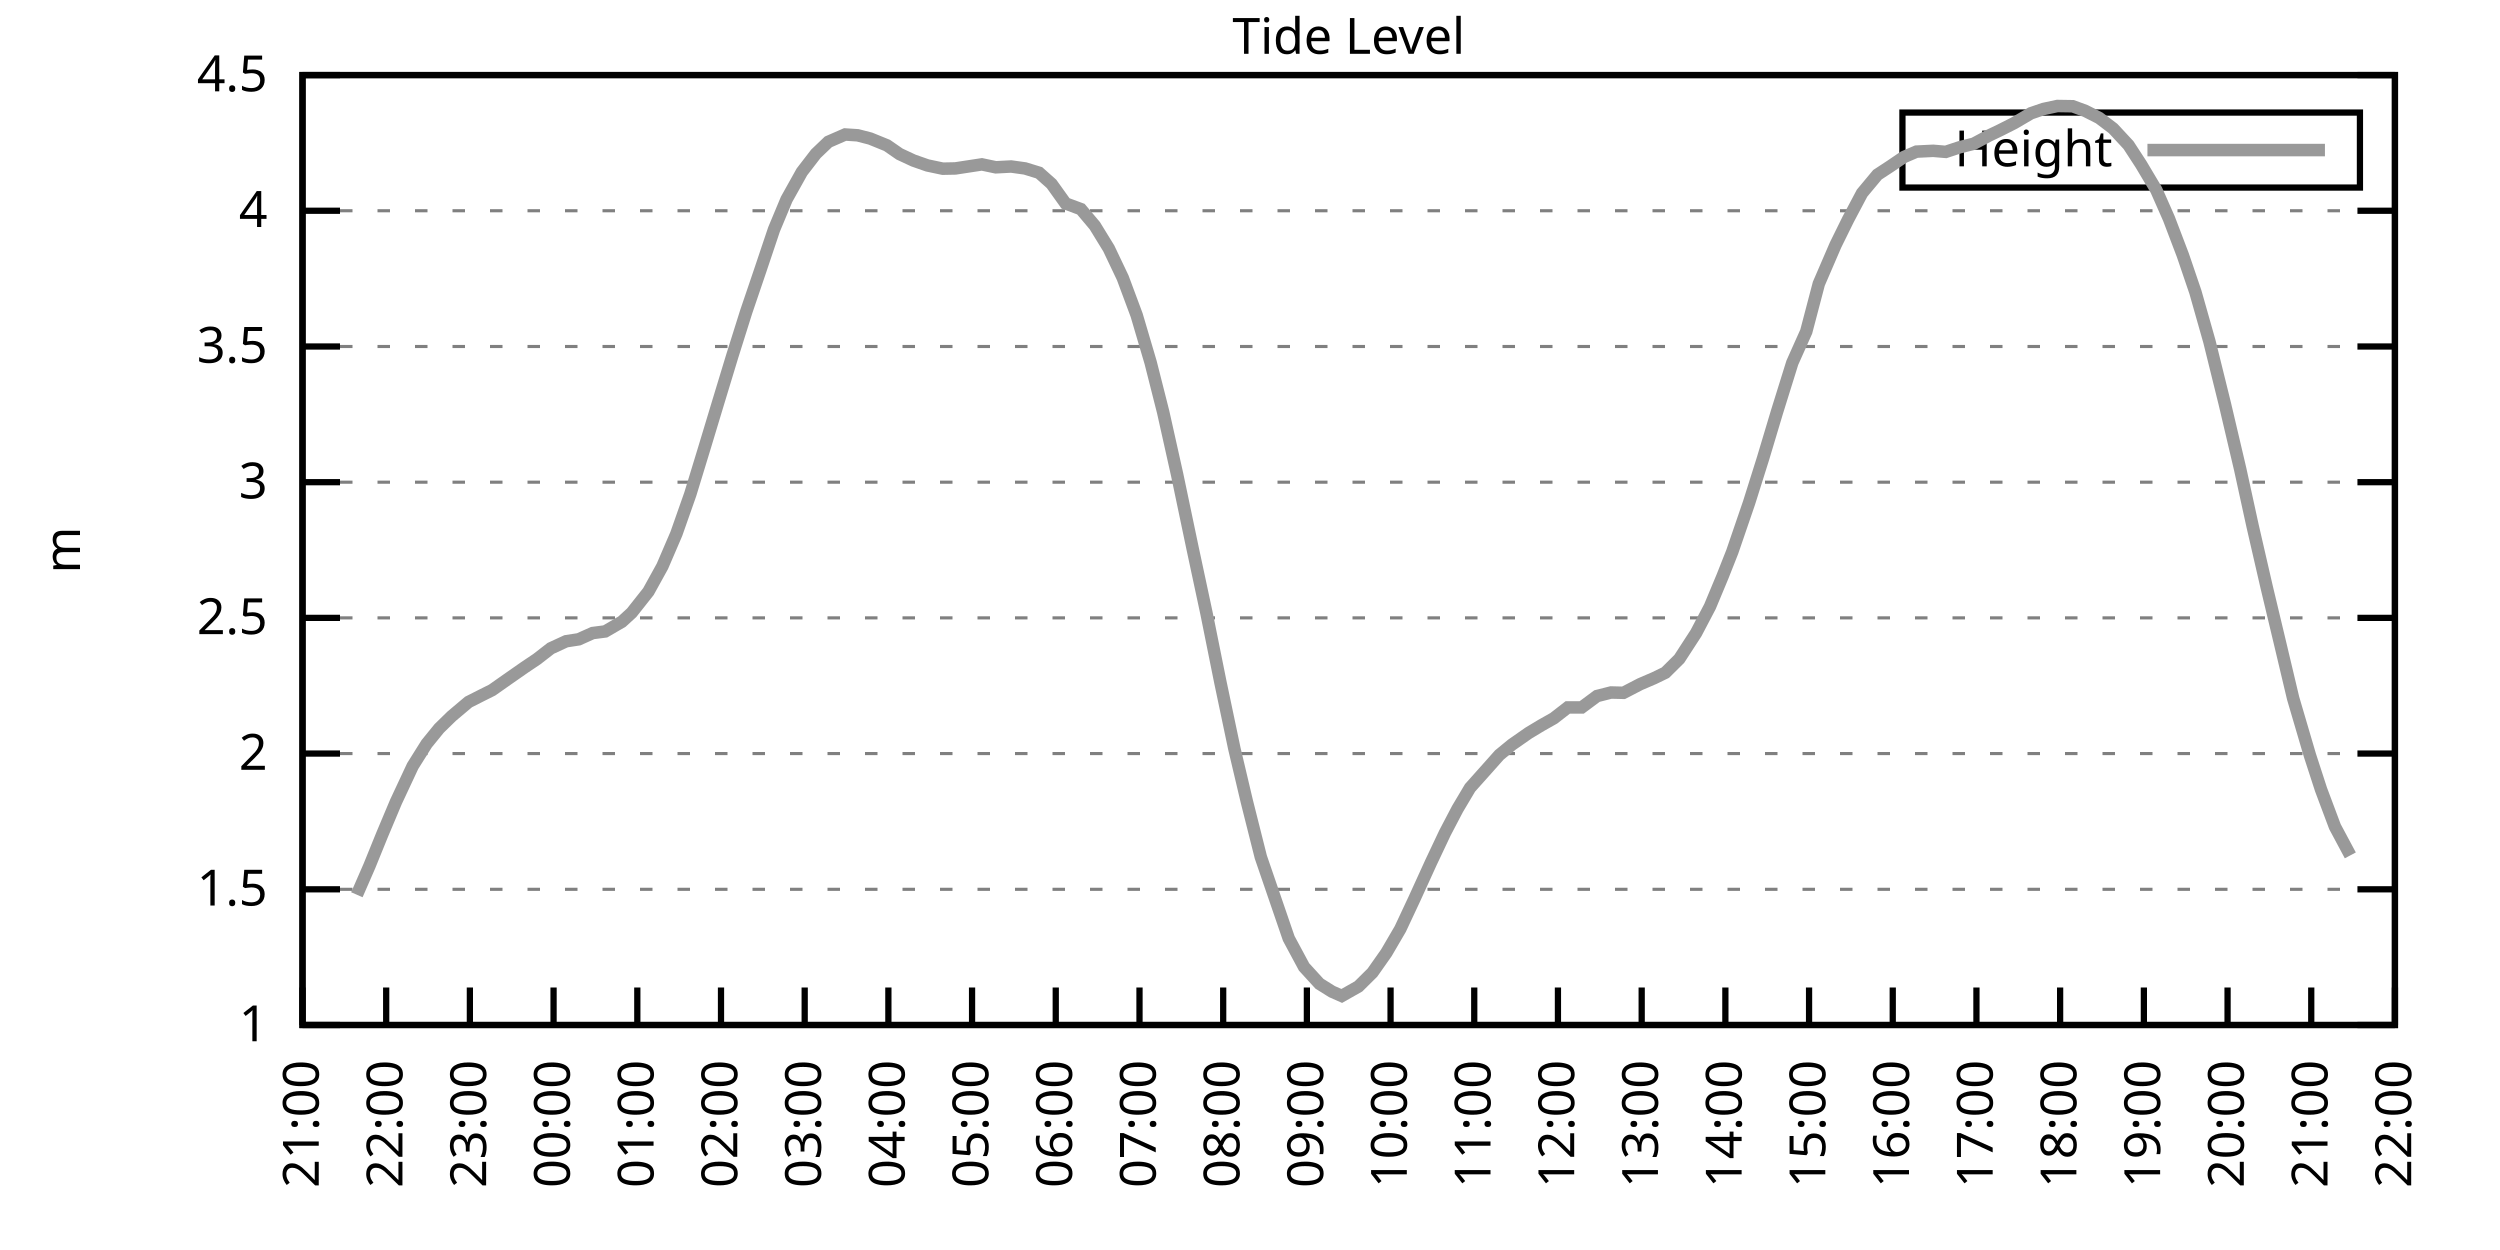
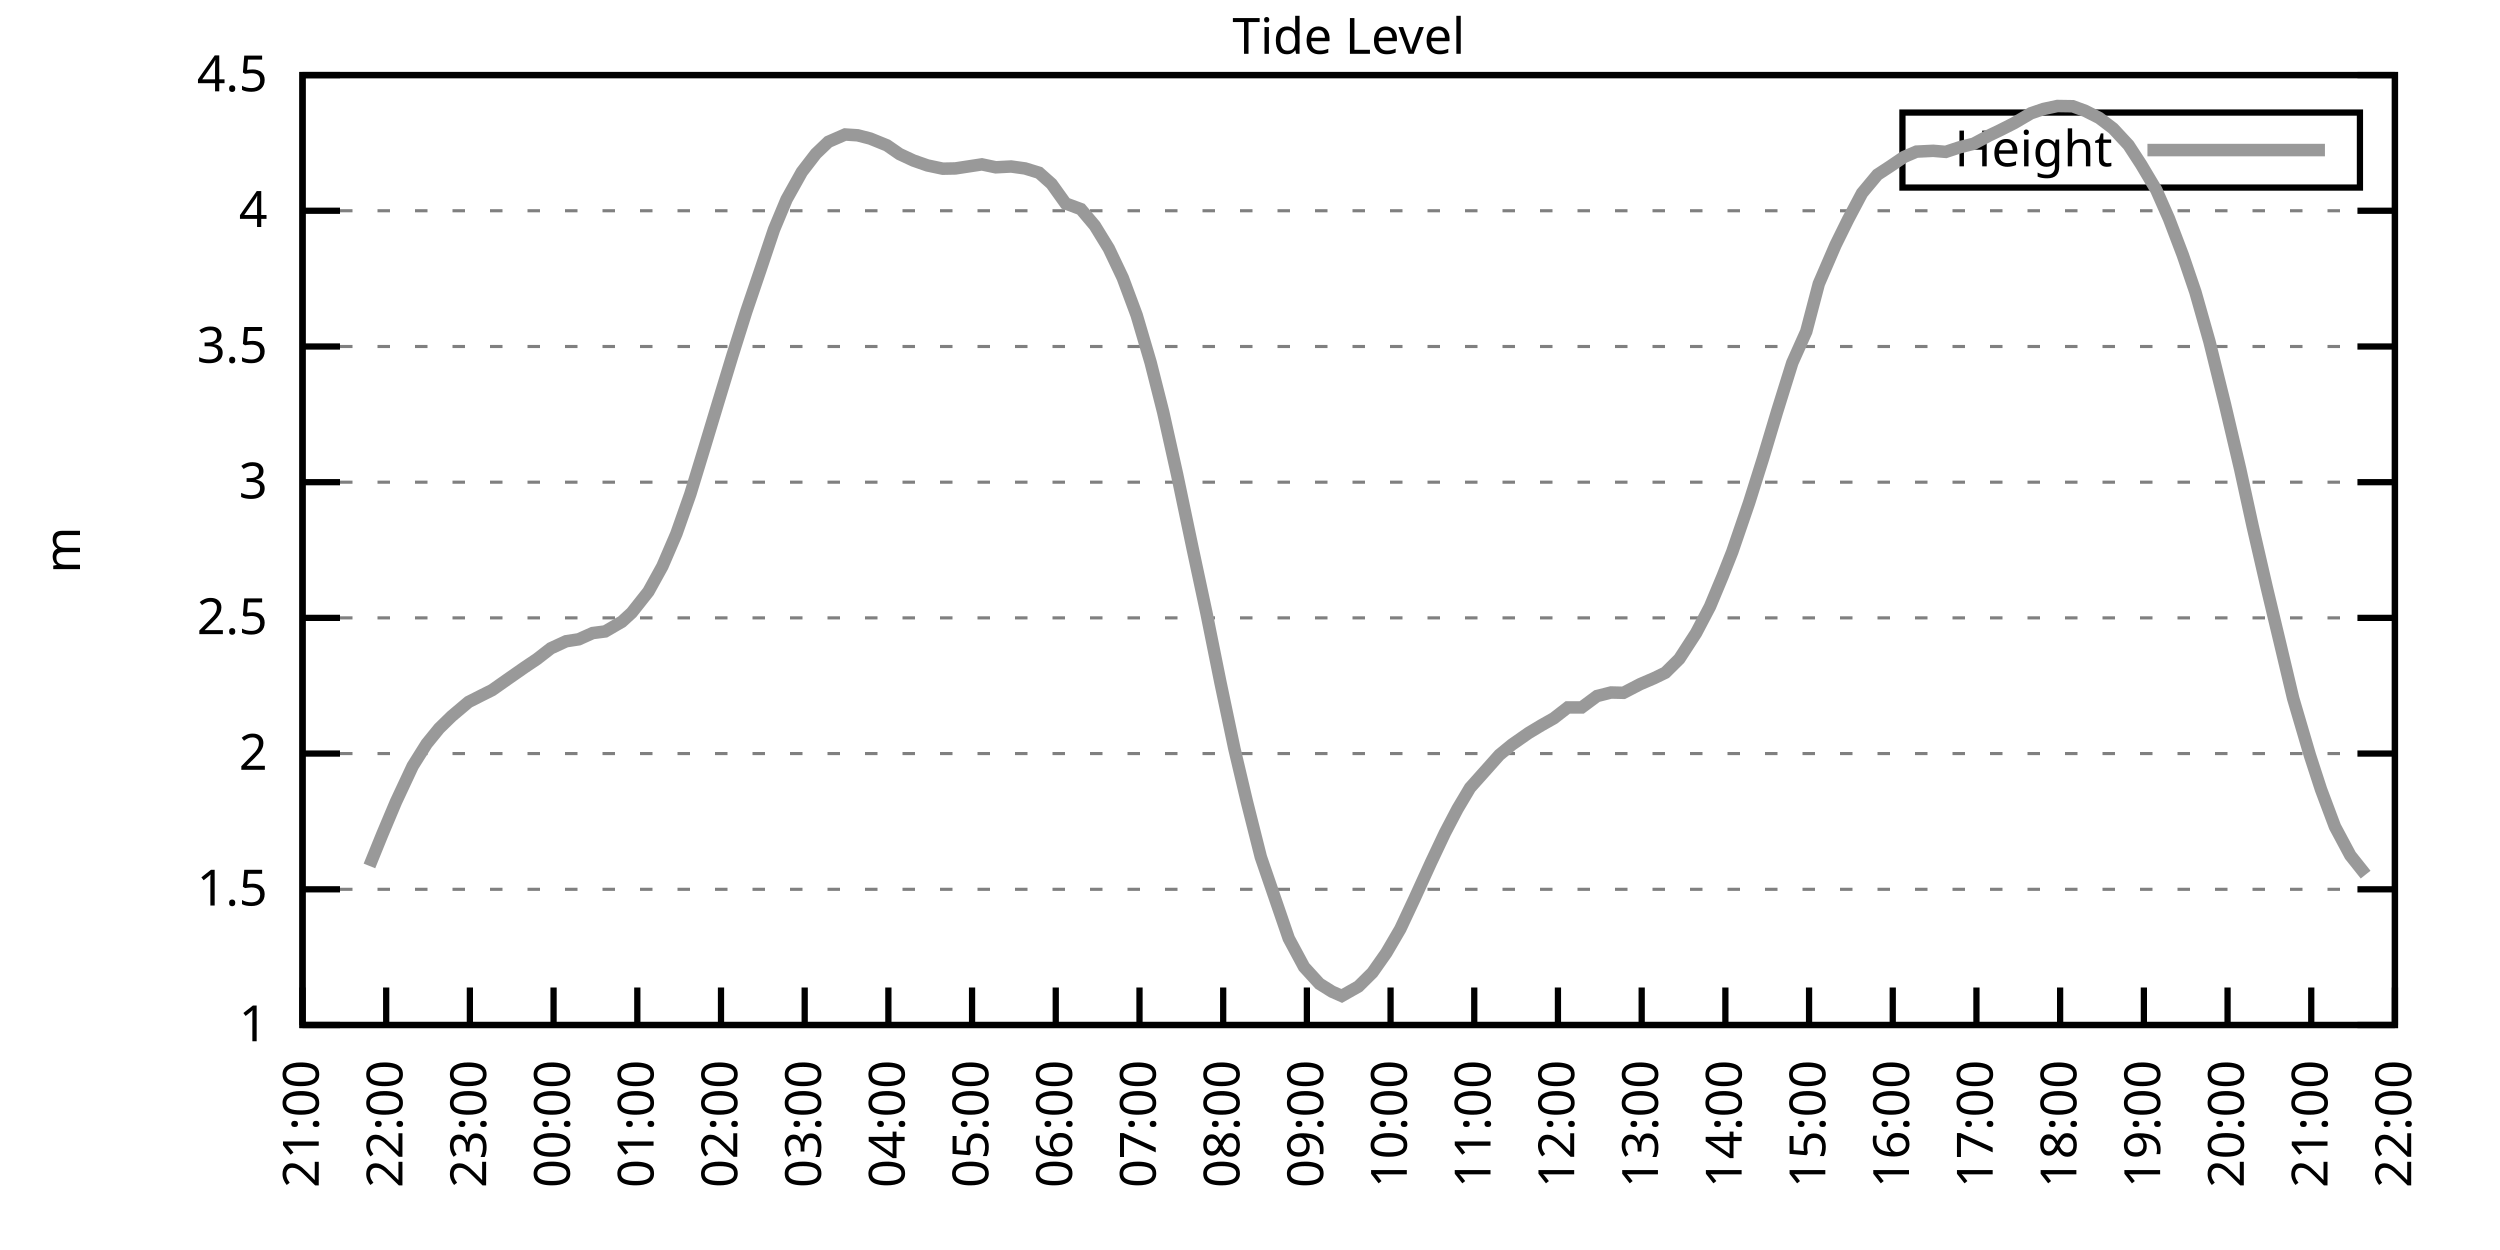
<svg xmlns="http://www.w3.org/2000/svg" xmlns:xlink="http://www.w3.org/1999/xlink" width="400" height="200" viewBox="0 0 400 200">
  <g id="gnuplot_canvas">
    <rect x="0" y="0" width="400" height="200" fill="none" />
    <defs>
      <circle id="gpDot" r="0.5" stroke-width="0.5" stroke="currentColor" />
      <path id="gpPt0" stroke-width="0.333" stroke="currentColor" d="M-1,0 h2 M0,-1 v2" />
      <path id="gpPt1" stroke-width="0.333" stroke="currentColor" d="M-1,-1 L1,1 M1,-1 L-1,1" />
      <path id="gpPt2" stroke-width="0.333" stroke="currentColor" d="M-1,0 L1,0 M0,-1 L0,1 M-1,-1 L1,1 M-1,1 L1,-1" />
      <rect id="gpPt3" stroke-width="0.333" stroke="currentColor" x="-1" y="-1" width="2" height="2" />
      <rect id="gpPt4" stroke-width="0.333" stroke="currentColor" fill="currentColor" x="-1" y="-1" width="2" height="2" />
      <circle id="gpPt5" stroke-width="0.333" stroke="currentColor" cx="0" cy="0" r="1" />
      <use xlink:href="#gpPt5" id="gpPt6" fill="currentColor" stroke="none" />
      <path id="gpPt7" stroke-width="0.333" stroke="currentColor" d="M0,-1.33 L-1.33,0.67 L1.33,0.67 z" />
      <use xlink:href="#gpPt7" id="gpPt8" fill="currentColor" stroke="none" />
      <use xlink:href="#gpPt7" id="gpPt9" stroke="currentColor" transform="rotate(180)" />
      <use xlink:href="#gpPt9" id="gpPt10" fill="currentColor" stroke="none" />
      <use xlink:href="#gpPt3" id="gpPt11" stroke="currentColor" transform="rotate(45)" />
      <use xlink:href="#gpPt11" id="gpPt12" fill="currentColor" stroke="none" />
      <path id="gpPt13" stroke-width="0.333" stroke="currentColor" d="M0,1.330 L1.265,0.411 L0.782,-1.067 L-0.782,-1.076 L-1.265,0.411 z" />
      <use xlink:href="#gpPt13" id="gpPt14" fill="currentColor" stroke="none" />
      <filter id="textbox" filterUnits="objectBoundingBox" x="0" y="0" height="1" width="1">
        <feFlood flood-color="white" flood-opacity="1" result="bgnd" />
        <feComposite in="SourceGraphic" in2="bgnd" operator="atop" />
      </filter>
      <filter id="greybox" filterUnits="objectBoundingBox" x="0" y="0" height="1" width="1">
        <feFlood flood-color="lightgrey" flood-opacity="1" result="grey" />
        <feComposite in="SourceGraphic" in2="grey" operator="atop" />
      </filter>
    </defs>
    <g fill="none" color="white" stroke="currentColor" stroke-width="1.00" stroke-linecap="butt" stroke-linejoin="miter">
</g>
    <g fill="none" color="black" stroke="currentColor" stroke-width="1.00" stroke-linecap="butt" stroke-linejoin="miter">
      <g stroke="none" shape-rendering="crispEdges">
        <polygon fill="rgb(255, 255, 255)" points="48.40,164.00 383.18,164.00 383.18,12.02 48.40,12.02 " />
      </g>
    </g>
    <g fill="none" color="black" stroke="currentColor" stroke-width="1.00" stroke-linecap="butt" stroke-linejoin="miter">
</g>
    <g fill="none" color="black" stroke="black" stroke-width="0.50" stroke-linecap="butt" stroke-linejoin="miter">
</g>
    <g fill="none" color="gray" stroke="currentColor" stroke-width="0.50" stroke-linecap="butt" stroke-linejoin="miter">
      <path stroke="gray" stroke-dasharray="2,4" class="gridline" d="M48.40,164.00 L383.19,164.00  " />
    </g>
    <g fill="none" color="gray" stroke="gray" stroke-width="1.00" stroke-linecap="butt" stroke-linejoin="miter">
</g>
    <g fill="none" color="black" stroke="currentColor" stroke-width="1.00" stroke-linecap="butt" stroke-linejoin="miter">
      <path stroke="black" d="M48.40,164.00 L54.40,164.00 M383.19,164.00 L377.19,164.00  " />
      <g transform="translate(42.80,166.60)" stroke="none" fill="black" font-family="Sans" font-size="8.00" text-anchor="end">
        <text>
          <tspan font-family="Sans"> 1</tspan>
        </text>
      </g>
    </g>
    <g fill="none" color="black" stroke="currentColor" stroke-width="1.00" stroke-linecap="butt" stroke-linejoin="miter">
</g>
    <g fill="none" color="black" stroke="black" stroke-width="0.50" stroke-linecap="butt" stroke-linejoin="miter">
</g>
    <g fill="none" color="gray" stroke="currentColor" stroke-width="0.50" stroke-linecap="butt" stroke-linejoin="miter">
      <path stroke="gray" stroke-dasharray="2,4" class="gridline" d="M48.40,142.29 L383.19,142.29  " />
    </g>
    <g fill="none" color="gray" stroke="gray" stroke-width="1.00" stroke-linecap="butt" stroke-linejoin="miter">
</g>
    <g fill="none" color="black" stroke="currentColor" stroke-width="1.00" stroke-linecap="butt" stroke-linejoin="miter">
      <path stroke="black" d="M48.40,142.29 L54.40,142.29 M383.19,142.29 L377.19,142.29  " />
      <g transform="translate(42.80,144.89)" stroke="none" fill="black" font-family="Sans" font-size="8.00" text-anchor="end">
        <text>
          <tspan font-family="Sans"> 1.5</tspan>
        </text>
      </g>
    </g>
    <g fill="none" color="black" stroke="currentColor" stroke-width="1.00" stroke-linecap="butt" stroke-linejoin="miter">
</g>
    <g fill="none" color="black" stroke="black" stroke-width="0.50" stroke-linecap="butt" stroke-linejoin="miter">
</g>
    <g fill="none" color="gray" stroke="currentColor" stroke-width="0.50" stroke-linecap="butt" stroke-linejoin="miter">
      <path stroke="gray" stroke-dasharray="2,4" class="gridline" d="M48.40,120.57 L383.19,120.57  " />
    </g>
    <g fill="none" color="gray" stroke="gray" stroke-width="1.00" stroke-linecap="butt" stroke-linejoin="miter">
</g>
    <g fill="none" color="black" stroke="currentColor" stroke-width="1.00" stroke-linecap="butt" stroke-linejoin="miter">
      <path stroke="black" d="M48.40,120.57 L54.40,120.57 M383.19,120.57 L377.19,120.57  " />
      <g transform="translate(42.80,123.17)" stroke="none" fill="black" font-family="Sans" font-size="8.00" text-anchor="end">
        <text>
          <tspan font-family="Sans"> 2</tspan>
        </text>
      </g>
    </g>
    <g fill="none" color="black" stroke="currentColor" stroke-width="1.00" stroke-linecap="butt" stroke-linejoin="miter">
</g>
    <g fill="none" color="black" stroke="black" stroke-width="0.50" stroke-linecap="butt" stroke-linejoin="miter">
</g>
    <g fill="none" color="gray" stroke="currentColor" stroke-width="0.50" stroke-linecap="butt" stroke-linejoin="miter">
      <path stroke="gray" stroke-dasharray="2,4" class="gridline" d="M48.40,98.86 L383.19,98.86  " />
    </g>
    <g fill="none" color="gray" stroke="gray" stroke-width="1.00" stroke-linecap="butt" stroke-linejoin="miter">
</g>
    <g fill="none" color="black" stroke="currentColor" stroke-width="1.00" stroke-linecap="butt" stroke-linejoin="miter">
      <path stroke="black" d="M48.40,98.86 L54.40,98.86 M383.19,98.86 L377.19,98.86  " />
      <g transform="translate(42.80,101.46)" stroke="none" fill="black" font-family="Sans" font-size="8.00" text-anchor="end">
        <text>
          <tspan font-family="Sans"> 2.5</tspan>
        </text>
      </g>
    </g>
    <g fill="none" color="black" stroke="currentColor" stroke-width="1.00" stroke-linecap="butt" stroke-linejoin="miter">
</g>
    <g fill="none" color="black" stroke="black" stroke-width="0.50" stroke-linecap="butt" stroke-linejoin="miter">
</g>
    <g fill="none" color="gray" stroke="currentColor" stroke-width="0.50" stroke-linecap="butt" stroke-linejoin="miter">
      <path stroke="gray" stroke-dasharray="2,4" class="gridline" d="M48.40,77.15 L383.19,77.15  " />
    </g>
    <g fill="none" color="gray" stroke="gray" stroke-width="1.00" stroke-linecap="butt" stroke-linejoin="miter">
</g>
    <g fill="none" color="black" stroke="currentColor" stroke-width="1.00" stroke-linecap="butt" stroke-linejoin="miter">
      <path stroke="black" d="M48.40,77.15 L54.40,77.15 M383.19,77.15 L377.19,77.15  " />
      <g transform="translate(42.80,79.75)" stroke="none" fill="black" font-family="Sans" font-size="8.00" text-anchor="end">
        <text>
          <tspan font-family="Sans"> 3</tspan>
        </text>
      </g>
    </g>
    <g fill="none" color="black" stroke="currentColor" stroke-width="1.00" stroke-linecap="butt" stroke-linejoin="miter">
</g>
    <g fill="none" color="black" stroke="black" stroke-width="0.50" stroke-linecap="butt" stroke-linejoin="miter">
</g>
    <g fill="none" color="gray" stroke="currentColor" stroke-width="0.50" stroke-linecap="butt" stroke-linejoin="miter">
      <path stroke="gray" stroke-dasharray="2,4" class="gridline" d="M48.40,55.44 L383.19,55.44  " />
    </g>
    <g fill="none" color="gray" stroke="gray" stroke-width="1.00" stroke-linecap="butt" stroke-linejoin="miter">
</g>
    <g fill="none" color="black" stroke="currentColor" stroke-width="1.00" stroke-linecap="butt" stroke-linejoin="miter">
      <path stroke="black" d="M48.40,55.44 L54.40,55.44 M383.19,55.44 L377.19,55.44  " />
      <g transform="translate(42.80,58.04)" stroke="none" fill="black" font-family="Sans" font-size="8.00" text-anchor="end">
        <text>
          <tspan font-family="Sans"> 3.5</tspan>
        </text>
      </g>
    </g>
    <g fill="none" color="black" stroke="currentColor" stroke-width="1.00" stroke-linecap="butt" stroke-linejoin="miter">
</g>
    <g fill="none" color="black" stroke="black" stroke-width="0.50" stroke-linecap="butt" stroke-linejoin="miter">
</g>
    <g fill="none" color="gray" stroke="currentColor" stroke-width="0.50" stroke-linecap="butt" stroke-linejoin="miter">
      <path stroke="gray" stroke-dasharray="2,4" class="gridline" d="M48.40,33.72 L383.19,33.72  " />
    </g>
    <g fill="none" color="gray" stroke="gray" stroke-width="1.00" stroke-linecap="butt" stroke-linejoin="miter">
</g>
    <g fill="none" color="black" stroke="currentColor" stroke-width="1.00" stroke-linecap="butt" stroke-linejoin="miter">
      <path stroke="black" d="M48.40,33.72 L54.40,33.72 M383.19,33.72 L377.19,33.72  " />
      <g transform="translate(42.80,36.32)" stroke="none" fill="black" font-family="Sans" font-size="8.00" text-anchor="end">
        <text>
          <tspan font-family="Sans"> 4</tspan>
        </text>
      </g>
    </g>
    <g fill="none" color="black" stroke="currentColor" stroke-width="1.00" stroke-linecap="butt" stroke-linejoin="miter">
</g>
    <g fill="none" color="black" stroke="black" stroke-width="0.50" stroke-linecap="butt" stroke-linejoin="miter">
</g>
    <g fill="none" color="gray" stroke="currentColor" stroke-width="0.50" stroke-linecap="butt" stroke-linejoin="miter">
      <path stroke="gray" stroke-dasharray="2,4" class="gridline" d="M48.40,12.01 L383.19,12.01  " />
    </g>
    <g fill="none" color="gray" stroke="gray" stroke-width="1.00" stroke-linecap="butt" stroke-linejoin="miter">
</g>
    <g fill="none" color="black" stroke="currentColor" stroke-width="1.00" stroke-linecap="butt" stroke-linejoin="miter">
      <path stroke="black" d="M48.40,12.01 L54.40,12.01 M383.19,12.01 L377.19,12.01  " />
      <g transform="translate(42.80,14.61)" stroke="none" fill="black" font-family="Sans" font-size="8.00" text-anchor="end">
        <text>
          <tspan font-family="Sans"> 4.5</tspan>
        </text>
      </g>
    </g>
    <g fill="none" color="black" stroke="currentColor" stroke-width="1.00" stroke-linecap="butt" stroke-linejoin="miter">
      <path stroke="black" d="M48.40,164.00 L48.40,158.00  " />
      <g transform="translate(51.00,169.60) rotate(270.00)" stroke="none" fill="black" font-family="Sans" font-size="8.00" text-anchor="end">
        <text>
          <tspan font-family="Sans">21:00</tspan>
        </text>
      </g>
    </g>
    <g fill="none" color="black" stroke="currentColor" stroke-width="1.00" stroke-linecap="butt" stroke-linejoin="miter">
      <path stroke="black" d="M61.79,164.00 L61.79,158.00  " />
      <g transform="translate(64.39,169.60) rotate(270.00)" stroke="none" fill="black" font-family="Sans" font-size="8.00" text-anchor="end">
        <text>
          <tspan font-family="Sans">22:00</tspan>
        </text>
      </g>
    </g>
    <g fill="none" color="black" stroke="currentColor" stroke-width="1.00" stroke-linecap="butt" stroke-linejoin="miter">
      <path stroke="black" d="M75.18,164.00 L75.18,158.00  " />
      <g transform="translate(77.78,169.60) rotate(270.00)" stroke="none" fill="black" font-family="Sans" font-size="8.00" text-anchor="end">
        <text>
          <tspan font-family="Sans">23:00</tspan>
        </text>
      </g>
    </g>
    <g fill="none" color="black" stroke="currentColor" stroke-width="1.00" stroke-linecap="butt" stroke-linejoin="miter">
      <path stroke="black" d="M88.57,164.00 L88.57,158.00  " />
      <g transform="translate(91.17,169.60) rotate(270.00)" stroke="none" fill="black" font-family="Sans" font-size="8.00" text-anchor="end">
        <text>
          <tspan font-family="Sans">00:00</tspan>
        </text>
      </g>
    </g>
    <g fill="none" color="black" stroke="currentColor" stroke-width="1.00" stroke-linecap="butt" stroke-linejoin="miter">
      <path stroke="black" d="M101.97,164.00 L101.97,158.00  " />
      <g transform="translate(104.57,169.60) rotate(270.00)" stroke="none" fill="black" font-family="Sans" font-size="8.00" text-anchor="end">
        <text>
          <tspan font-family="Sans">01:00</tspan>
        </text>
      </g>
    </g>
    <g fill="none" color="black" stroke="currentColor" stroke-width="1.00" stroke-linecap="butt" stroke-linejoin="miter">
      <path stroke="black" d="M115.36,164.00 L115.36,158.00  " />
      <g transform="translate(117.96,169.60) rotate(270.00)" stroke="none" fill="black" font-family="Sans" font-size="8.00" text-anchor="end">
        <text>
          <tspan font-family="Sans">02:00</tspan>
        </text>
      </g>
    </g>
    <g fill="none" color="black" stroke="currentColor" stroke-width="1.00" stroke-linecap="butt" stroke-linejoin="miter">
      <path stroke="black" d="M128.75,164.00 L128.75,158.00  " />
      <g transform="translate(131.35,169.60) rotate(270.00)" stroke="none" fill="black" font-family="Sans" font-size="8.00" text-anchor="end">
        <text>
          <tspan font-family="Sans">03:00</tspan>
        </text>
      </g>
    </g>
    <g fill="none" color="black" stroke="currentColor" stroke-width="1.00" stroke-linecap="butt" stroke-linejoin="miter">
      <path stroke="black" d="M142.14,164.00 L142.14,158.00  " />
      <g transform="translate(144.74,169.60) rotate(270.00)" stroke="none" fill="black" font-family="Sans" font-size="8.00" text-anchor="end">
        <text>
          <tspan font-family="Sans">04:00</tspan>
        </text>
      </g>
    </g>
    <g fill="none" color="black" stroke="currentColor" stroke-width="1.00" stroke-linecap="butt" stroke-linejoin="miter">
      <path stroke="black" d="M155.53,164.00 L155.53,158.00  " />
      <g transform="translate(158.13,169.60) rotate(270.00)" stroke="none" fill="black" font-family="Sans" font-size="8.00" text-anchor="end">
        <text>
          <tspan font-family="Sans">05:00</tspan>
        </text>
      </g>
    </g>
    <g fill="none" color="black" stroke="currentColor" stroke-width="1.00" stroke-linecap="butt" stroke-linejoin="miter">
      <path stroke="black" d="M168.92,164.00 L168.92,158.00  " />
      <g transform="translate(171.52,169.60) rotate(270.00)" stroke="none" fill="black" font-family="Sans" font-size="8.00" text-anchor="end">
        <text>
          <tspan font-family="Sans">06:00</tspan>
        </text>
      </g>
    </g>
    <g fill="none" color="black" stroke="currentColor" stroke-width="1.00" stroke-linecap="butt" stroke-linejoin="miter">
      <path stroke="black" d="M182.32,164.00 L182.32,158.00  " />
      <g transform="translate(184.92,169.60) rotate(270.00)" stroke="none" fill="black" font-family="Sans" font-size="8.00" text-anchor="end">
        <text>
          <tspan font-family="Sans">07:00</tspan>
        </text>
      </g>
    </g>
    <g fill="none" color="black" stroke="currentColor" stroke-width="1.00" stroke-linecap="butt" stroke-linejoin="miter">
      <path stroke="black" d="M195.71,164.00 L195.71,158.00  " />
      <g transform="translate(198.31,169.60) rotate(270.00)" stroke="none" fill="black" font-family="Sans" font-size="8.00" text-anchor="end">
        <text>
          <tspan font-family="Sans">08:00</tspan>
        </text>
      </g>
    </g>
    <g fill="none" color="black" stroke="currentColor" stroke-width="1.00" stroke-linecap="butt" stroke-linejoin="miter">
      <path stroke="black" d="M209.10,164.00 L209.10,158.00  " />
      <g transform="translate(211.70,169.60) rotate(270.00)" stroke="none" fill="black" font-family="Sans" font-size="8.00" text-anchor="end">
        <text>
          <tspan font-family="Sans">09:00</tspan>
        </text>
      </g>
    </g>
    <g fill="none" color="black" stroke="currentColor" stroke-width="1.00" stroke-linecap="butt" stroke-linejoin="miter">
      <path stroke="black" d="M222.49,164.00 L222.49,158.00  " />
      <g transform="translate(225.09,169.60) rotate(270.00)" stroke="none" fill="black" font-family="Sans" font-size="8.00" text-anchor="end">
        <text>
          <tspan font-family="Sans">10:00</tspan>
        </text>
      </g>
    </g>
    <g fill="none" color="black" stroke="currentColor" stroke-width="1.00" stroke-linecap="butt" stroke-linejoin="miter">
      <path stroke="black" d="M235.88,164.00 L235.88,158.00  " />
      <g transform="translate(238.48,169.60) rotate(270.00)" stroke="none" fill="black" font-family="Sans" font-size="8.00" text-anchor="end">
        <text>
          <tspan font-family="Sans">11:00</tspan>
        </text>
      </g>
    </g>
    <g fill="none" color="black" stroke="currentColor" stroke-width="1.00" stroke-linecap="butt" stroke-linejoin="miter">
      <path stroke="black" d="M249.27,164.00 L249.27,158.00  " />
      <g transform="translate(251.87,169.60) rotate(270.00)" stroke="none" fill="black" font-family="Sans" font-size="8.00" text-anchor="end">
        <text>
          <tspan font-family="Sans">12:00</tspan>
        </text>
      </g>
    </g>
    <g fill="none" color="black" stroke="currentColor" stroke-width="1.00" stroke-linecap="butt" stroke-linejoin="miter">
      <path stroke="black" d="M262.67,164.00 L262.67,158.00  " />
      <g transform="translate(265.27,169.60) rotate(270.00)" stroke="none" fill="black" font-family="Sans" font-size="8.00" text-anchor="end">
        <text>
          <tspan font-family="Sans">13:00</tspan>
        </text>
      </g>
    </g>
    <g fill="none" color="black" stroke="currentColor" stroke-width="1.00" stroke-linecap="butt" stroke-linejoin="miter">
      <path stroke="black" d="M276.06,164.00 L276.06,158.00  " />
      <g transform="translate(278.66,169.60) rotate(270.00)" stroke="none" fill="black" font-family="Sans" font-size="8.00" text-anchor="end">
        <text>
          <tspan font-family="Sans">14:00</tspan>
        </text>
      </g>
    </g>
    <g fill="none" color="black" stroke="currentColor" stroke-width="1.00" stroke-linecap="butt" stroke-linejoin="miter">
      <path stroke="black" d="M289.45,164.00 L289.45,158.00  " />
      <g transform="translate(292.05,169.60) rotate(270.00)" stroke="none" fill="black" font-family="Sans" font-size="8.00" text-anchor="end">
        <text>
          <tspan font-family="Sans">15:00</tspan>
        </text>
      </g>
    </g>
    <g fill="none" color="black" stroke="currentColor" stroke-width="1.00" stroke-linecap="butt" stroke-linejoin="miter">
      <path stroke="black" d="M302.84,164.00 L302.84,158.00  " />
      <g transform="translate(305.44,169.60) rotate(270.00)" stroke="none" fill="black" font-family="Sans" font-size="8.00" text-anchor="end">
        <text>
          <tspan font-family="Sans">16:00</tspan>
        </text>
      </g>
    </g>
    <g fill="none" color="black" stroke="currentColor" stroke-width="1.00" stroke-linecap="butt" stroke-linejoin="miter">
      <path stroke="black" d="M316.23,164.00 L316.23,158.00  " />
      <g transform="translate(318.83,169.60) rotate(270.00)" stroke="none" fill="black" font-family="Sans" font-size="8.00" text-anchor="end">
        <text>
          <tspan font-family="Sans">17:00</tspan>
        </text>
      </g>
    </g>
    <g fill="none" color="black" stroke="currentColor" stroke-width="1.00" stroke-linecap="butt" stroke-linejoin="miter">
      <path stroke="black" d="M329.62,164.00 L329.62,158.00  " />
      <g transform="translate(332.22,169.60) rotate(270.00)" stroke="none" fill="black" font-family="Sans" font-size="8.00" text-anchor="end">
        <text>
          <tspan font-family="Sans">18:00</tspan>
        </text>
      </g>
    </g>
    <g fill="none" color="black" stroke="currentColor" stroke-width="1.00" stroke-linecap="butt" stroke-linejoin="miter">
      <path stroke="black" d="M343.02,164.00 L343.02,158.00  " />
      <g transform="translate(345.62,169.60) rotate(270.00)" stroke="none" fill="black" font-family="Sans" font-size="8.00" text-anchor="end">
        <text>
          <tspan font-family="Sans">19:00</tspan>
        </text>
      </g>
    </g>
    <g fill="none" color="black" stroke="currentColor" stroke-width="1.00" stroke-linecap="butt" stroke-linejoin="miter">
      <path stroke="black" d="M356.41,164.00 L356.41,158.00  " />
      <g transform="translate(359.01,169.60) rotate(270.00)" stroke="none" fill="black" font-family="Sans" font-size="8.00" text-anchor="end">
        <text>
          <tspan font-family="Sans">20:00</tspan>
        </text>
      </g>
    </g>
    <g fill="none" color="black" stroke="currentColor" stroke-width="1.00" stroke-linecap="butt" stroke-linejoin="miter">
      <path stroke="black" d="M369.80,164.00 L369.80,158.00  " />
      <g transform="translate(372.40,169.60) rotate(270.00)" stroke="none" fill="black" font-family="Sans" font-size="8.00" text-anchor="end">
        <text>
          <tspan font-family="Sans">21:00</tspan>
        </text>
      </g>
    </g>
    <g fill="none" color="black" stroke="currentColor" stroke-width="1.00" stroke-linecap="butt" stroke-linejoin="miter">
      <path stroke="black" d="M383.19,164.00 L383.19,158.00  " />
      <g transform="translate(385.79,169.60) rotate(270.00)" stroke="none" fill="black" font-family="Sans" font-size="8.00" text-anchor="end">
        <text>
          <tspan font-family="Sans">22:00</tspan>
        </text>
      </g>
    </g>
    <g fill="none" color="black" stroke="currentColor" stroke-width="1.00" stroke-linecap="butt" stroke-linejoin="miter">
</g>
    <g fill="none" color="black" stroke="currentColor" stroke-width="1.00" stroke-linecap="butt" stroke-linejoin="miter">
      <path stroke="black" d="M48.40,12.01 L48.40,164.00 L383.19,164.00 L383.19,12.01 L48.40,12.01 Z  " />
    </g>
    <g fill="none" color="black" stroke="currentColor" stroke-width="1.00" stroke-linecap="butt" stroke-linejoin="miter">
</g>
    <g fill="none" color="black" stroke="currentColor" stroke-width="1.00" stroke-linecap="butt" stroke-linejoin="miter">
      <path stroke="black" d="M304.39,30.01 L304.39,18.01 L377.59,18.01 L377.59,30.01 L304.39,30.01 Z  " />
    </g>
    <g id="Tide_level_plot_1">
      <g fill="none" color="white" stroke="black" stroke-width="2.00" stroke-linecap="butt" stroke-linejoin="miter">
</g>
      <g fill="none" color="black" stroke="currentColor" stroke-width="2.00" stroke-linecap="butt" stroke-linejoin="miter">
        <g transform="translate(337.99,26.61)" stroke="none" fill="black" font-family="Sans" font-size="8.00" text-anchor="end">
          <text>
            <tspan font-family="Sans">Height</tspan>
          </text>
        </g>
      </g>
      <g fill="none" color="black" stroke="currentColor" stroke-width="2.00" stroke-linecap="butt" stroke-linejoin="miter">
-         <path stroke="rgb(153, 153, 153)" d="M343.59,24.01 L371.99,24.01 M57.10,143.16 L59.11,138.55 L61.12,133.60 L63.35,128.30 L66.03,122.57 L68.26,119.01   L70.27,116.54 L72.28,114.58 L74.96,112.32 L77.19,111.19 L78.75,110.41 L81.21,108.68 L83.89,106.81 L85.90,105.46   L88.13,103.73 L90.58,102.60 L92.59,102.29 L94.82,101.29 L96.83,101.03 L99.51,99.47 L101.07,98.04 L103.75,94.65   L105.98,90.61 L108.22,85.40 L110.45,79.06 L112.68,71.76 L114.91,64.38 L117.14,57.04 L119.38,49.92 L121.61,43.36   L123.84,36.72 L125.85,31.90 L128.30,27.51 L130.54,24.60 L132.54,22.69 L135.22,21.52 L137.23,21.65 L139.24,22.17   L141.92,23.26 L143.93,24.65 L146.16,25.69 L148.39,26.47 L150.85,26.99 L152.85,26.95 L157.10,26.30 L159.33,26.77   L161.78,26.64 L164.01,26.95 L166.25,27.64 L168.25,29.42 L170.49,32.55 L172.94,33.46 L175.17,36.11 L177.41,39.76   L179.64,44.45 L181.87,50.44 L184.10,58.00 L186.11,65.94 L188.34,75.93 L190.80,87.66 L193.03,98.08 L195.26,109.15   L197.49,119.75 L199.50,128.26 L201.73,137.12 L206.20,150.15 L208.65,154.71 L211.11,157.40 L213.12,158.66 L214.68,159.35   L217.36,157.83 L219.59,155.62 L221.82,152.45 L224.05,148.63 L226.29,143.85 L228.96,137.99 L231.20,133.25 L233.20,129.43   L235.21,126.05 L237.89,123.05 L239.90,120.79 L241.91,119.14 L244.59,117.27 L246.60,116.06 L248.60,114.93 L250.84,113.19   L253.07,113.19 L255.52,111.37 L257.76,110.80 L259.76,110.85 L262.44,109.46 L264.67,108.50 L266.46,107.63 L268.69,105.42   L271.37,101.29 L273.60,97.04 L275.61,92.22 L277.17,88.27 L279.85,80.45 L282.08,73.37 L284.32,65.90 L286.77,58.04   L289.00,53.05 L291.01,45.40 L293.69,39.19 L295.70,35.11 L297.93,30.90 L300.39,27.95 L302.39,26.64 L304.63,25.12   L306.63,24.26 L309.31,24.13 L311.32,24.30 L313.55,23.56 L315.79,23.00 L318.24,21.69 L320.03,20.83 L322.26,19.70   L324.94,18.13 L326.95,17.44 L329.18,16.96 L331.63,17.00 L333.64,17.74 L335.87,18.87 L338.10,20.56 L340.56,23.21   L342.57,26.30 L345.02,30.42 L347.03,34.98 L349.26,40.84 L351.27,46.75 L353.51,54.65 L355.96,64.56 L358.42,75.02   L360.42,84.18 L362.66,93.91 L364.89,103.25 L366.90,111.72 L369.58,120.83 L371.36,126.31 L373.59,132.26 L376.05,136.86    " />
+         <path stroke="rgb(153, 153, 153)" d="M343.59,24.01 L371.99,24.01 M59.11,138.55 L61.12,133.60 L63.35,128.30 L66.03,122.57 L68.26,119.01 L70.27,116.54   L72.28,114.58 L74.96,112.32 L77.19,111.19 L78.75,110.41 L81.21,108.68 L83.89,106.81 L85.90,105.46 L88.13,103.73   L90.58,102.60 L92.59,102.29 L94.82,101.29 L96.83,101.03 L99.51,99.47 L101.07,98.04 L103.75,94.65 L105.98,90.61   L108.22,85.40 L110.45,79.06 L112.68,71.76 L114.91,64.38 L117.14,57.04 L119.38,49.92 L121.61,43.36 L123.84,36.72   L125.85,31.90 L128.30,27.51 L130.54,24.60 L132.54,22.69 L135.22,21.52 L137.23,21.65 L139.24,22.17 L141.92,23.26   L143.93,24.65 L146.16,25.69 L148.39,26.47 L150.85,26.99 L152.85,26.95 L157.10,26.30 L159.33,26.77 L161.78,26.64   L164.01,26.95 L166.25,27.64 L168.25,29.42 L170.49,32.55 L172.94,33.46 L175.17,36.11 L177.41,39.76 L179.64,44.45   L181.87,50.44 L184.10,58.00 L186.11,65.94 L188.34,75.93 L190.80,87.66 L193.03,98.08 L195.26,109.15 L197.49,119.75   L199.50,128.26 L201.73,137.12 L206.20,150.15 L208.65,154.71 L211.11,157.40 L213.12,158.66 L214.68,159.35 L217.36,157.83   L219.59,155.62 L221.82,152.45 L224.05,148.63 L226.29,143.85 L228.96,137.99 L231.20,133.25 L233.20,129.43 L235.21,126.05   L237.89,123.05 L239.90,120.79 L241.91,119.14 L244.59,117.27 L246.60,116.06 L248.60,114.93 L250.84,113.19 L253.07,113.19   L255.52,111.37 L257.76,110.80 L259.76,110.85 L262.44,109.46 L264.67,108.50 L266.46,107.63 L268.69,105.42 L271.37,101.29   L273.60,97.04 L275.61,92.22 L277.17,88.27 L279.85,80.45 L282.08,73.37 L284.32,65.90 L286.77,58.04 L289.00,53.05   L291.01,45.40 L293.69,39.19 L295.70,35.11 L297.93,30.90 L300.39,27.95 L302.39,26.64 L304.63,25.12 L306.63,24.26   L309.31,24.13 L311.32,24.30 L313.55,23.56 L315.79,23.00 L318.24,21.69 L320.03,20.83 L322.26,19.70 L324.94,18.13   L326.95,17.44 L329.18,16.96 L331.63,17.00 L333.64,17.74 L335.87,18.87 L338.10,20.56 L340.56,23.21 L342.57,26.30   L345.02,30.42 L347.03,34.98 L349.26,40.84 L351.27,46.75 L353.51,54.65 L355.96,64.56 L358.42,75.02 L360.42,84.18   L362.66,93.91 L364.89,103.25 L366.90,111.72 L369.58,120.83 L371.36,126.31 L373.59,132.26 L376.05,136.86 L378.50,139.94    " />
      </g>
    </g>
    <g fill="none" color="black" stroke="currentColor" stroke-width="2.00" stroke-linecap="butt" stroke-linejoin="miter">
</g>
    <g fill="none" color="black" stroke="black" stroke-width="1.00" stroke-linecap="butt" stroke-linejoin="miter">
</g>
    <g fill="none" color="black" stroke="currentColor" stroke-width="1.00" stroke-linecap="butt" stroke-linejoin="miter">
      <path stroke="black" d="M48.40,12.01 L48.40,164.00 L383.19,164.00 L383.19,12.01 L48.40,12.01 Z  " />
      <g transform="translate(12.80,88.01) rotate(270.00)" stroke="none" fill="black" font-family="Sans" font-size="8.00" text-anchor="middle">
        <text>
          <tspan font-family="Sans">m</tspan>
        </text>
      </g>
    </g>
    <g fill="none" color="black" stroke="currentColor" stroke-width="1.00" stroke-linecap="butt" stroke-linejoin="miter">
</g>
    <g fill="none" color="black" stroke="currentColor" stroke-width="1.00" stroke-linecap="butt" stroke-linejoin="miter">
      <g transform="translate(215.79,8.61)" stroke="none" fill="black" font-family="Sans" font-size="8.00" text-anchor="middle">
        <text>
          <tspan font-family="Sans">Tide Level</tspan>
        </text>
      </g>
    </g>
    <g fill="none" color="black" stroke="currentColor" stroke-width="1.00" stroke-linecap="butt" stroke-linejoin="miter">
</g>
  </g>
</svg>
